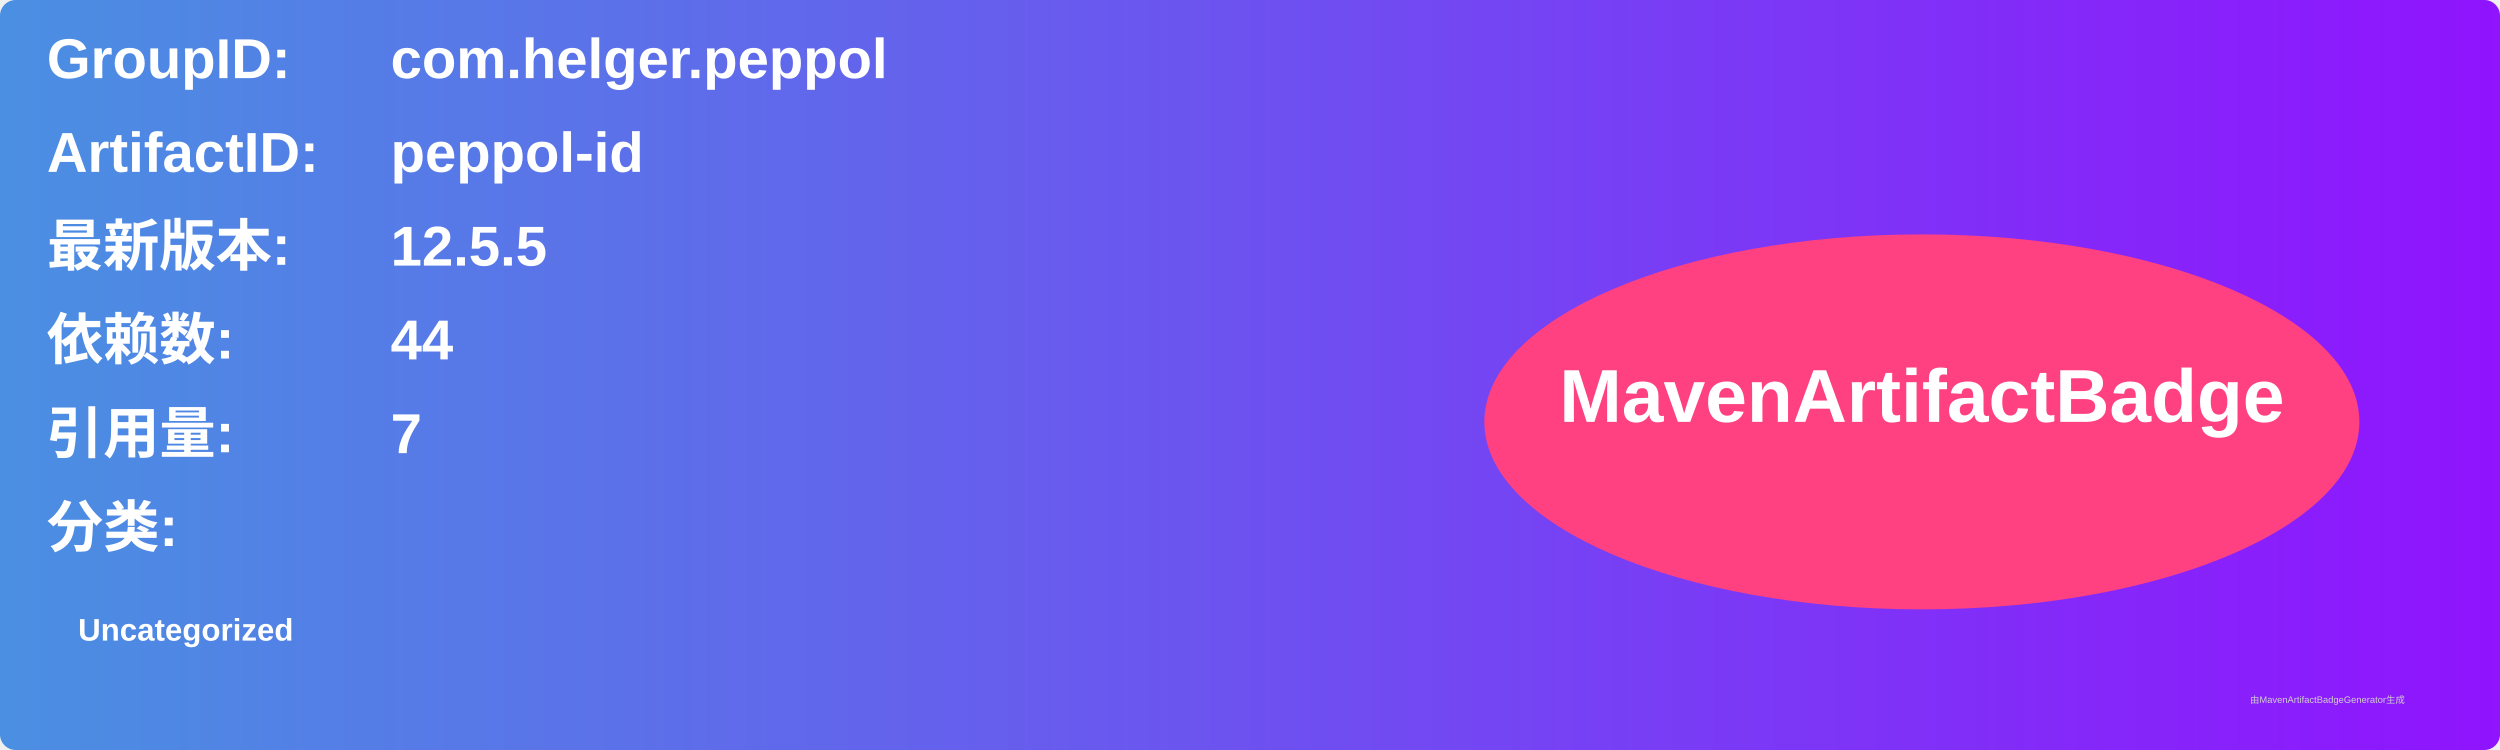
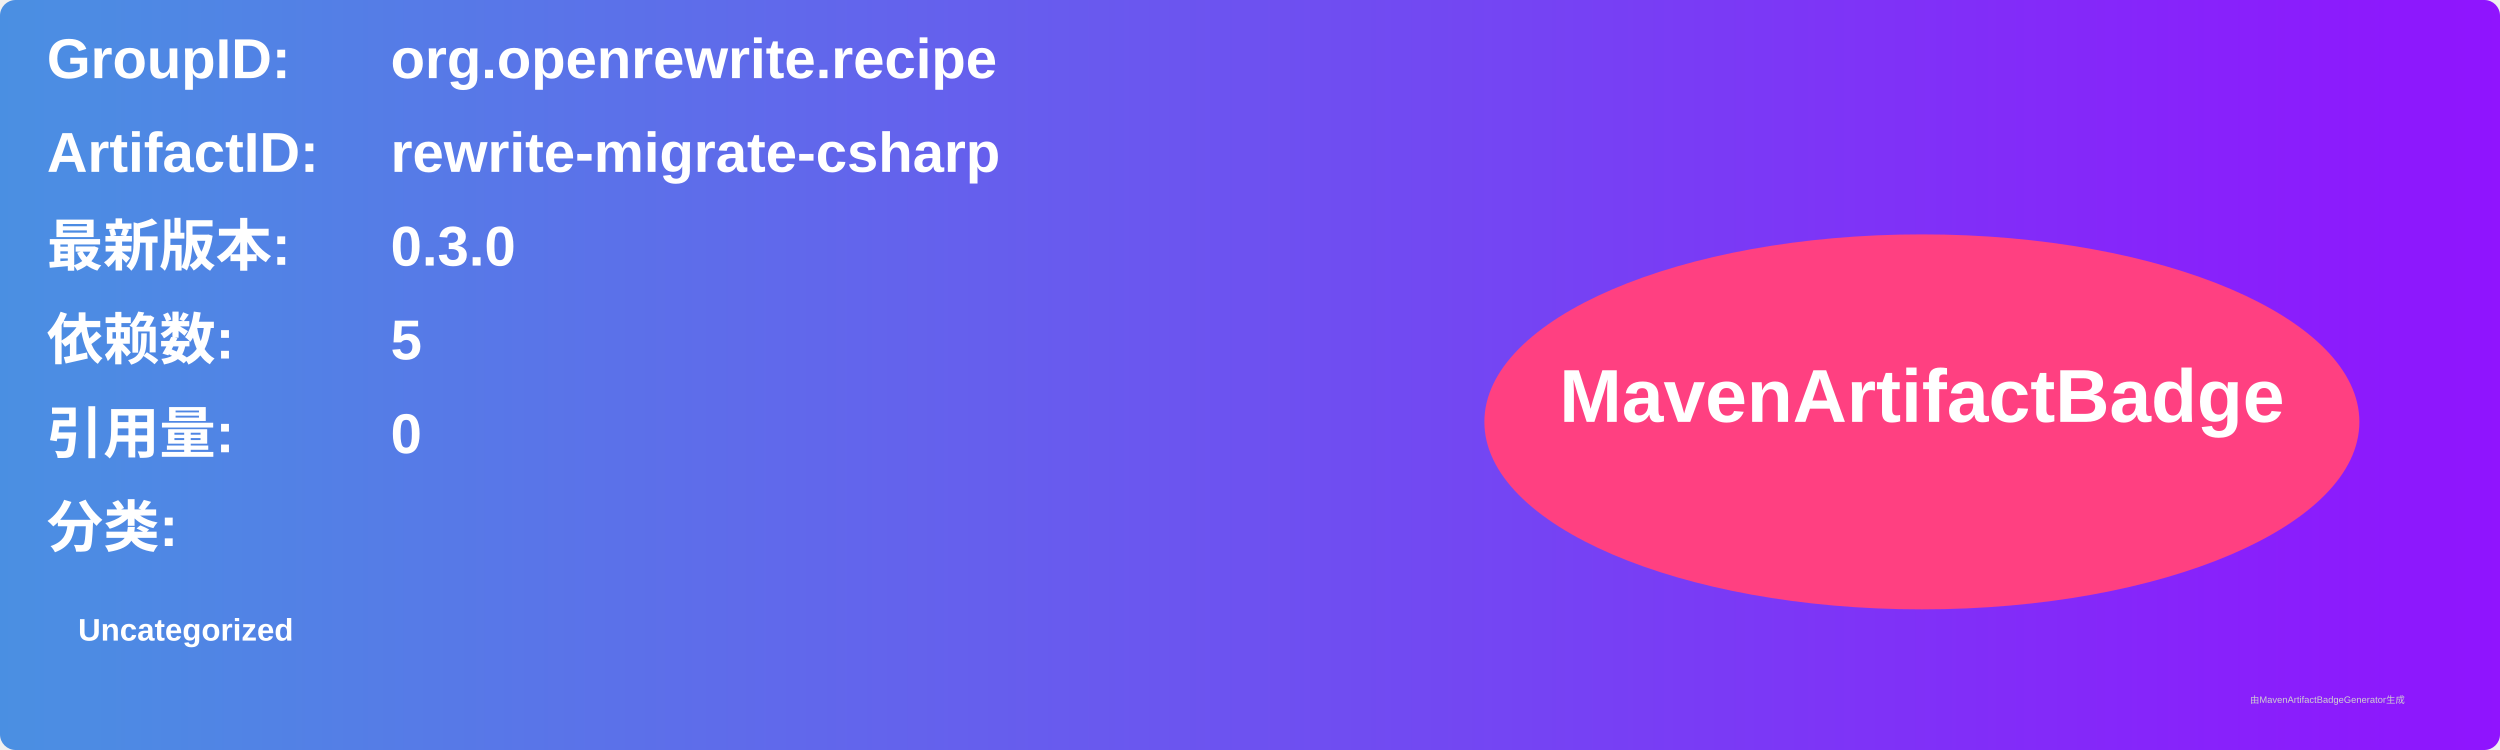
<svg xmlns="http://www.w3.org/2000/svg" width="800" height="240" viewBox="0 0 800 240">
  <linearGradient id="grad" x1="0%" y1="0%" x2="100%" y2="0%">
    <stop offset="0%" stop-color="#4a90e2" />
    <stop offset="100%" stop-color="#9013fe" />
  </linearGradient>
  <rect width="100%" height="100%" rx="5" ry="5" fill="url(#grad)" />
  <g transform="translate(15, 15)">
    <text x="0" y="10" font-family="Arial" font-size="18" fill="white" font-weight="bold" width="260">GroupID:</text>
-     <text x="110" y="10" font-family="Arial" font-size="18" fill="white" font-weight="bold" width="460">com.helger.peppol</text>
+     <text x="110" y="10" font-family="Arial" font-size="18" fill="white" font-weight="bold" width="460">org.openrewrite.recipe</text>
    <text x="0" y="40" font-family="Arial" font-size="18" fill="white" font-weight="bold" width="260">ArtifactID:</text>
-     <text x="110" y="40" font-family="Arial" font-size="18" fill="white" font-weight="bold" width="460">peppol-id</text>
+     <text x="110" y="40" font-family="Arial" font-size="18" fill="white" font-weight="bold" width="460">rewrite-migrate-csharp</text>
    <text x="0" y="70" font-family="Arial" font-size="18" fill="white" font-weight="bold">最新版本:</text>
    <text x="110" y="70" font-family="Arial" font-size="18" fill="white" font-weight="bold">
-       <tspan font-weight="bold">12.5.5</tspan>
+       <tspan font-weight="bold">0.3.0</tspan>
    </text>
    <text x="0" y="100" font-family="Arial" font-size="18" fill="white" font-weight="bold">依赖数: </text>
    <text x="110" y="100" font-family="Arial" font-size="18" fill="white">
-       <tspan font-weight="bold">44</tspan>
+       <tspan font-weight="bold">5</tspan>
    </text>
    <text x="0" y="130" font-family="Arial" font-size="18" fill="white" font-weight="bold">引用量: </text>
    <text x="110" y="130" font-family="Arial" font-size="18" fill="white">
-       <tspan font-weight="bold">7</tspan>
+       <tspan font-weight="bold">0</tspan>
    </text>
    <text x="0" y="160" font-family="Arial" font-size="18" fill="white" font-weight="bold">分类:</text>
    <text x="10" y="190" font-family="Arial" font-size="10" fill="white">
      <tspan font-weight="bold">Uncategorized</tspan>
    </text>
    <ellipse cx="600" cy="120" rx="140" ry="60" fill="#ff4081" />
    <text x="600" y="120" text-anchor="middle" font-family="Arial" font-size="24" fill="white" font-weight="bold">MavenArtifactBadge</text>
  </g>
  <text x="720" y="225" font-family="Arial" font-size="3" fill="#d0d0d0">由MavenArtifactBadgeGenerator生成</text>
</svg>
